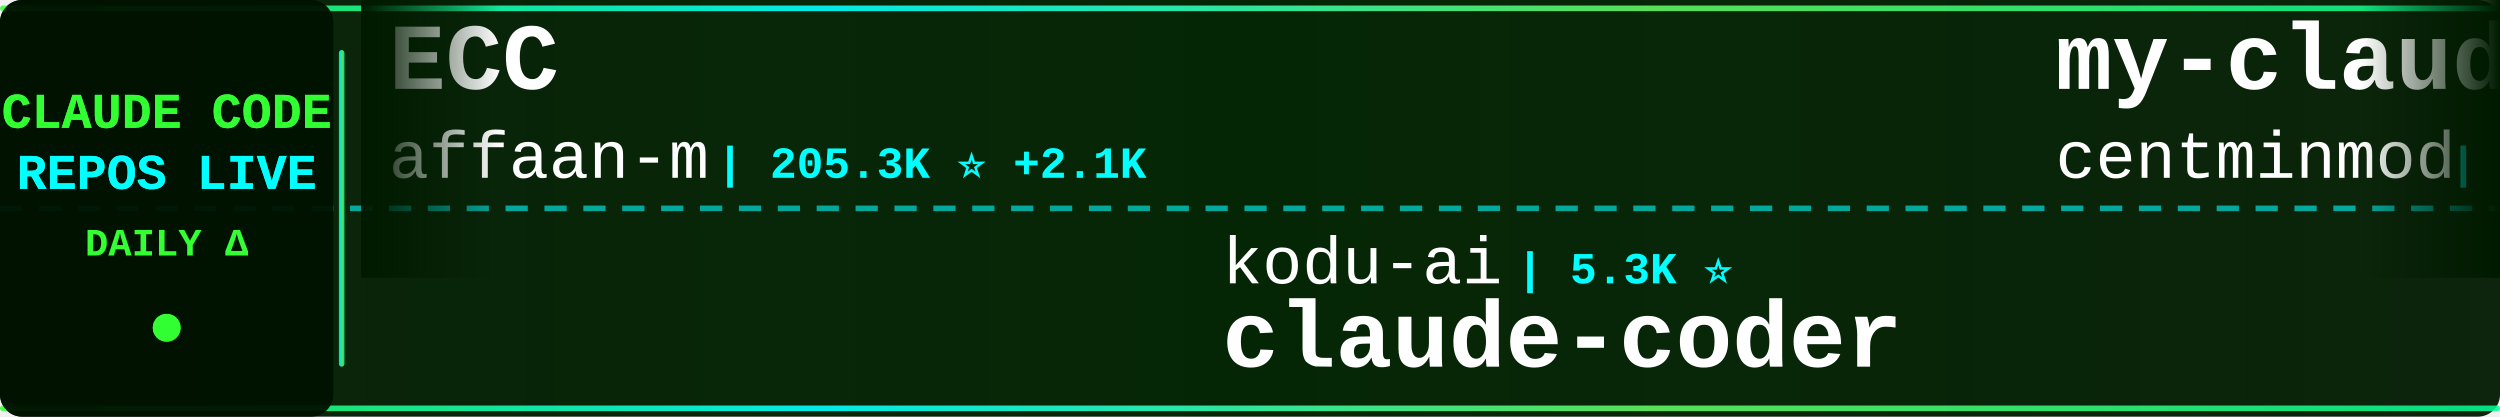
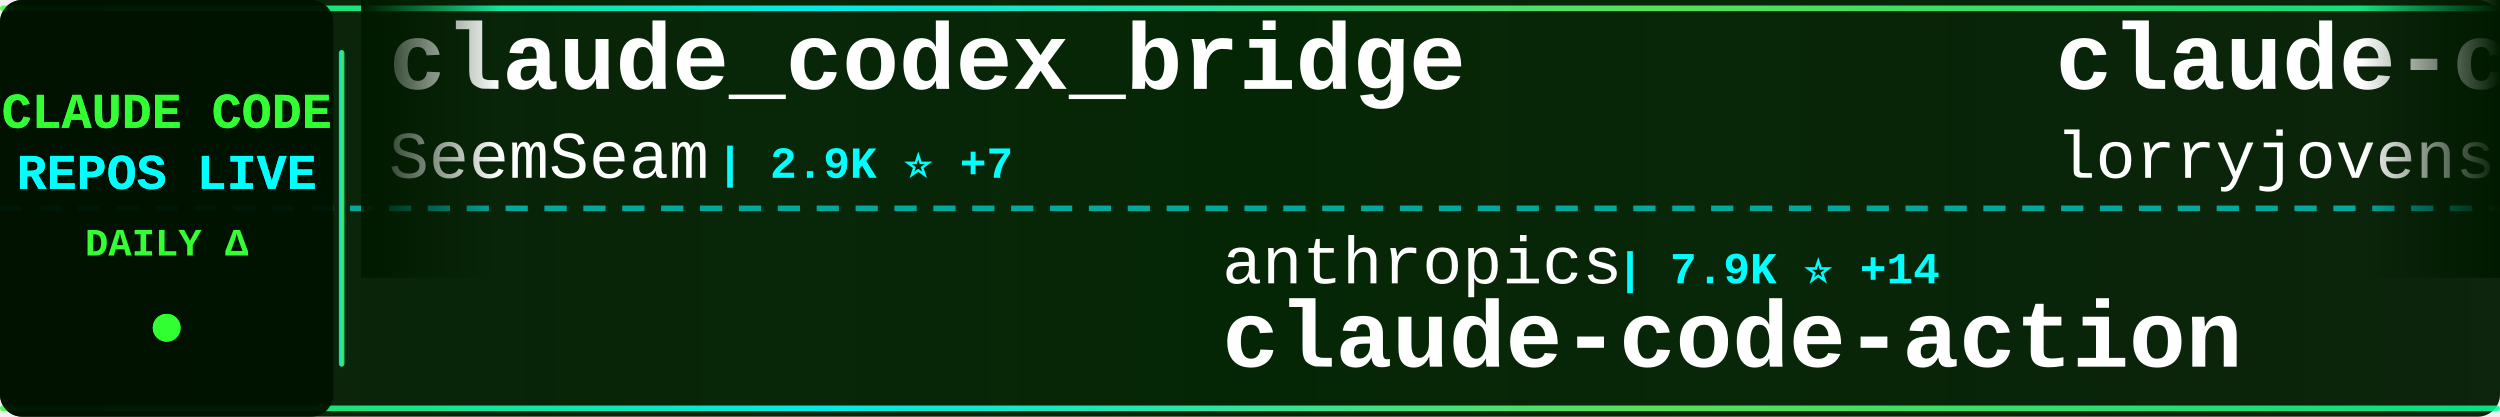
<svg xmlns="http://www.w3.org/2000/svg" width="900" height="150">
  <defs>
    <linearGradient id="tickerBg" x1="0%" y1="0%" x2="100%" y2="0%">
      <stop offset="0%" style="stop-color:#001a00;stop-opacity:0.95" />
      <stop offset="50%" style="stop-color:#002200;stop-opacity:0.98" />
      <stop offset="100%" style="stop-color:#001a00;stop-opacity:0.95" />
    </linearGradient>
    <linearGradient id="borderGrad" x1="0%" y1="0%" x2="100%" y2="0%">
      <stop offset="0%" style="stop-color:#33ff33;stop-opacity:0.85">
        <animate attributeName="stop-opacity" values="0.85;1;0.85" dur="2s" repeatCount="indefinite" />
      </stop>
      <stop offset="33%" style="stop-color:#00ffff;stop-opacity:0.9">
        <animate attributeName="stop-opacity" values="0.9;1;0.9" dur="2.2s" repeatCount="indefinite" />
      </stop>
      <stop offset="66%" style="stop-color:#66ff66;stop-opacity:0.85">
        <animate attributeName="stop-opacity" values="0.85;1;0.85" dur="1.8s" repeatCount="indefinite" />
      </stop>
      <stop offset="100%" style="stop-color:#00ff99;stop-opacity:0.85">
        <animate attributeName="stop-opacity" values="0.85;1;0.85" dur="2s" repeatCount="indefinite" />
      </stop>
    </linearGradient>
    <filter id="textGlow">
      <feGaussianBlur stdDeviation="0.1" result="coloredBlur" />
      <feMerge>
        <feMergeNode in="coloredBlur" />
        <feMergeNode in="SourceGraphic" />
      </feMerge>
    </filter>
    <filter id="metricGlow">
      <feGaussianBlur stdDeviation="0.2" result="coloredBlur" />
      <feMerge>
        <feMergeNode in="coloredBlur" />
        <feMergeNode in="SourceGraphic" />
      </feMerge>
    </filter>
    <linearGradient id="leftFade" x1="0%" y1="0%" x2="100%" y2="0%">
      <stop offset="0%" style="stop-color:#001a00;stop-opacity:1" />
      <stop offset="100%" style="stop-color:#001a00;stop-opacity:0" />
    </linearGradient>
    <linearGradient id="rightFade" x1="0%" y1="0%" x2="100%" y2="0%">
      <stop offset="0%" style="stop-color:#001a00;stop-opacity:0" />
      <stop offset="100%" style="stop-color:#001a00;stop-opacity:1" />
    </linearGradient>
  </defs>
  <rect width="900" height="150" fill="url(#tickerBg)" rx="8" />
  <rect x="0" y="2" width="900" height="2" fill="url(#borderGrad)" rx="1" />
  <rect x="0" y="146" width="900" height="2" fill="url(#borderGrad)" rx="1" />
  <line x1="0" y1="75" x2="900" y2="75" stroke="#00ffff" stroke-width="2" stroke-dasharray="8 6" opacity="0.6" />
  <rect x="0" y="0" width="120" height="150" fill="#001100" opacity="0.95" rx="8" />
  <text x="60" y="46" font-family="'Courier New', monospace" font-size="18" font-weight="bold" fill="#33ff33" text-anchor="middle" filter="url(#textGlow)">
    CLAUDE CODE
  </text>
  <text x="60" y="68" font-family="'Courier New', monospace" font-size="18" font-weight="bold" fill="#00ffff" text-anchor="middle" filter="url(#textGlow)">
    REPOS LIVE
  </text>
  <text x="60" y="92" font-family="'Courier New', monospace" font-size="14" font-weight="bold" fill="#33ff33" text-anchor="middle">
    DAILY Δ
  </text>
  <circle cx="60" cy="118" r="5" fill="#33ff33" filter="url(#metricGlow)">
    <animate attributeName="r" values="4;6;4" dur="1.5s" repeatCount="indefinite" />
    <animate attributeName="opacity" values="0.6;1;0.6" dur="1.5s" repeatCount="indefinite" />
  </circle>
  <rect x="122" y="18" width="2" height="114" fill="url(#borderGrad)" rx="1" />
  <clipPath id="tickerClip">
    <rect x="130" y="0" width="770" height="150" />
  </clipPath>
  <g clip-path="url(#tickerClip)">
    <g id="tickerItems">
      <animateTransform attributeName="transform" attributeType="XML" type="translate" from="0 0" to="-3000 0" dur="54s" repeatCount="indefinite" />
      <g transform="translate(0, 0)">
-         <text x="140" y="32" font-family="'Courier New', monospace" font-size="34" font-weight="bold" fill="#ffffff">ECC</text>
-         <text x="140" y="64" font-family="'Courier New', monospace" font-size="24" font-weight="normal" fill="#ffffff" opacity="1.0">affaan-m</text>
-         <text x="258" y="64" font-family="'Courier New', monospace" font-size="16" font-weight="bold" fill="#00ffff"> | 205.3K ⭐ +2.1K</text>
+         <text x="140" y="32" font-family="'Courier New', monospace" font-size="34" font-weight="bold" fill="#ffffff">claude_codex_bridge</text>
+         <text x="140" y="64" font-family="'Courier New', monospace" font-size="24" font-weight="normal" fill="#ffffff" opacity="1.0">SeemSeam</text>
+         <text x="258" y="64" font-family="'Courier New', monospace" font-size="16" font-weight="bold" fill="#00ffff"> | 2.9K ⭐ +7</text>
      </g>
      <g transform="translate(300, 0)">
-         <text x="140" y="102" font-family="'Courier New', monospace" font-size="24" font-weight="normal" fill="#ffffff" opacity="1.0">kodu-ai</text>
-         <text x="246" y="102" font-family="'Courier New', monospace" font-size="16" font-weight="bold" fill="#00ffff"> | 5.3K ⭐</text>
-         <text x="140" y="132" font-family="'Courier New', monospace" font-size="34" font-weight="bold" fill="#ffffff">claude-coder</text>
+         <text x="140" y="102" font-family="'Courier New', monospace" font-size="24" font-weight="normal" fill="#ffffff" opacity="1.0">anthropics</text>
+         <text x="282" y="102" font-family="'Courier New', monospace" font-size="16" font-weight="bold" fill="#00ffff"> | 7.9K ⭐ +14</text>
+         <text x="140" y="132" font-family="'Courier New', monospace" font-size="34" font-weight="bold" fill="#ffffff">claude-code-action</text>
      </g>
      <g transform="translate(600, 0)">
+         <text x="140" y="32" font-family="'Courier New', monospace" font-size="34" font-weight="bold" fill="#ffffff">claude-code-rust</text>
+         <text x="140" y="64" font-family="'Courier New', monospace" font-size="24" font-weight="normal" fill="#ffffff" opacity="1.0">lorryjovens-hub</text>
+         <text x="342" y="64" font-family="'Courier New', monospace" font-size="16" font-weight="bold" fill="#00ffff"> | 1.6K ⭐</text>
+       </g>
+       <g transform="translate(900, 0)">
+         <text x="140" y="102" font-family="'Courier New', monospace" font-size="24" font-weight="normal" fill="#ffffff" opacity="1.0">affaan-m</text>
+         <text x="258" y="102" font-family="'Courier New', monospace" font-size="16" font-weight="bold" fill="#00ffff"> | 205.4K ⭐ +2.0K</text>
+         <text x="140" y="132" font-family="'Courier New', monospace" font-size="34" font-weight="bold" fill="#ffffff">ECC</text>
+       </g>
+       <g transform="translate(1200, 0)">
        <text x="140" y="32" font-family="'Courier New', monospace" font-size="34" font-weight="bold" fill="#ffffff">my-claude-code-setup</text>
        <text x="140" y="64" font-family="'Courier New', monospace" font-size="24" font-weight="normal" fill="#ffffff" opacity="1.0">centminmod</text>
        <text x="282" y="64" font-family="'Courier New', monospace" font-size="16" font-weight="bold" fill="#00ffff"> | 2.4K ⭐ +2</text>
      </g>
-       <g transform="translate(900, 0)">
-         <text x="140" y="102" font-family="'Courier New', monospace" font-size="24" font-weight="normal" fill="#ffffff" opacity="1.0">rohitg00</text>
-         <text x="258" y="102" font-family="'Courier New', monospace" font-size="16" font-weight="bold" fill="#00ffff"> | 1.9K ⭐ +8</text>
-         <text x="140" y="132" font-family="'Courier New', monospace" font-size="34" font-weight="bold" fill="#ffffff">awesome-claude-code-tool...</text>
-       </g>
-       <g transform="translate(1200, 0)">
-         <text x="140" y="32" font-family="'Courier New', monospace" font-size="34" font-weight="bold" fill="#ffffff">claude-code-hooks-master...</text>
-         <text x="140" y="64" font-family="'Courier New', monospace" font-size="24" font-weight="normal" fill="#ffffff" opacity="1.0">disler</text>
-         <text x="234" y="64" font-family="'Courier New', monospace" font-size="16" font-weight="bold" fill="#00ffff"> | 3.7K ⭐ +3</text>
-       </g>
      <g transform="translate(1500, 0)">
-         <text x="140" y="102" font-family="'Courier New', monospace" font-size="24" font-weight="normal" fill="#ffffff" opacity="1.0">sugyan</text>
-         <text x="234" y="102" font-family="'Courier New', monospace" font-size="16" font-weight="bold" fill="#00ffff"> | 1.1K ⭐</text>
-         <text x="140" y="132" font-family="'Courier New', monospace" font-size="34" font-weight="bold" fill="#ffffff">claude-code-webui</text>
+         <text x="140" y="102" font-family="'Courier New', monospace" font-size="24" font-weight="normal" fill="#ffffff" opacity="1.0">shareAI-lab</text>
+         <text x="294" y="102" font-family="'Courier New', monospace" font-size="16" font-weight="bold" fill="#00ffff"> | 64.5K ⭐ +218</text>
+         <text x="140" y="132" font-family="'Courier New', monospace" font-size="34" font-weight="bold" fill="#ffffff">learn-claude-code</text>
      </g>
      <g transform="translate(1800, 0)">
-         <text x="140" y="32" font-family="'Courier New', monospace" font-size="34" font-weight="bold" fill="#ffffff">claude-code-source</text>
-         <text x="140" y="64" font-family="'Courier New', monospace" font-size="24" font-weight="normal" fill="#ffffff" opacity="1.0">hangsman</text>
-         <text x="258" y="64" font-family="'Courier New', monospace" font-size="16" font-weight="bold" fill="#00ffff"> | 781 ⭐</text>
+         <text x="140" y="32" font-family="'Courier New', monospace" font-size="34" font-weight="bold" fill="#ffffff">antigravity-awesome-skil...</text>
+         <text x="140" y="64" font-family="'Courier New', monospace" font-size="24" font-weight="normal" fill="#ffffff" opacity="1.0">sickn33</text>
+         <text x="246" y="64" font-family="'Courier New', monospace" font-size="16" font-weight="bold" fill="#00ffff"> | 39.6K ⭐ +125</text>
      </g>
      <g transform="translate(2100, 0)">
-         <text x="140" y="102" font-family="'Courier New', monospace" font-size="24" font-weight="normal" fill="#ffffff" opacity="1.0">shanraisshan</text>
-         <text x="306" y="102" font-family="'Courier New', monospace" font-size="16" font-weight="bold" fill="#00ffff"> | 56.2K ⭐ +181</text>
-         <text x="140" y="132" font-family="'Courier New', monospace" font-size="34" font-weight="bold" fill="#ffffff">claude-code-best-practic...</text>
+         <text x="140" y="102" font-family="'Courier New', monospace" font-size="24" font-weight="normal" fill="#ffffff" opacity="1.0">router-for-me</text>
+         <text x="318" y="102" font-family="'Courier New', monospace" font-size="16" font-weight="bold" fill="#00ffff"> | 35.9K ⭐ +149</text>
+         <text x="140" y="132" font-family="'Courier New', monospace" font-size="34" font-weight="bold" fill="#ffffff">CLIProxyAPI</text>
      </g>
      <g transform="translate(2400, 0)">
-         <text x="140" y="32" font-family="'Courier New', monospace" font-size="34" font-weight="bold" fill="#ffffff">claude-code-action</text>
-         <text x="140" y="64" font-family="'Courier New', monospace" font-size="24" font-weight="normal" fill="#ffffff" opacity="1.0">anthropics</text>
-         <text x="282" y="64" font-family="'Courier New', monospace" font-size="16" font-weight="bold" fill="#00ffff"> | 7.9K ⭐ +14</text>
+         <text x="140" y="32" font-family="'Courier New', monospace" font-size="34" font-weight="bold" fill="#ffffff">claude-code-pm-course</text>
+         <text x="140" y="64" font-family="'Courier New', monospace" font-size="24" font-weight="normal" fill="#ffffff" opacity="1.0">carlvellotti</text>
+         <text x="306" y="64" font-family="'Courier New', monospace" font-size="16" font-weight="bold" fill="#00ffff"> | 2.1K ⭐ +2</text>
      </g>
      <g transform="translate(2700, 0)">
-         <text x="140" y="102" font-family="'Courier New', monospace" font-size="24" font-weight="normal" fill="#ffffff" opacity="1.0">LING71671</text>
-         <text x="270" y="102" font-family="'Courier New', monospace" font-size="16" font-weight="bold" fill="#00ffff"> | 874 ⭐</text>
-         <text x="140" y="132" font-family="'Courier New', monospace" font-size="34" font-weight="bold" fill="#ffffff">Open-ClaudeCode</text>
+         <text x="140" y="102" font-family="'Courier New', monospace" font-size="24" font-weight="normal" fill="#ffffff" opacity="1.0">edmund-io</text>
+         <text x="270" y="102" font-family="'Courier New', monospace" font-size="16" font-weight="bold" fill="#00ffff"> | 1.4K ⭐ +1</text>
+         <text x="140" y="132" font-family="'Courier New', monospace" font-size="34" font-weight="bold" fill="#ffffff">edmunds-claude-code</text>
      </g>
      <g transform="translate(3000, 0)">
-         <text x="140" y="32" font-family="'Courier New', monospace" font-size="34" font-weight="bold" fill="#ffffff">ECC</text>
-         <text x="140" y="64" font-family="'Courier New', monospace" font-size="24" font-weight="normal" fill="#ffffff" opacity="1.0">affaan-m</text>
-         <text x="258" y="64" font-family="'Courier New', monospace" font-size="16" font-weight="bold" fill="#00ffff"> | 205.3K ⭐ +2.1K</text>
+         <text x="140" y="32" font-family="'Courier New', monospace" font-size="34" font-weight="bold" fill="#ffffff">claude_codex_bridge</text>
+         <text x="140" y="64" font-family="'Courier New', monospace" font-size="24" font-weight="normal" fill="#ffffff" opacity="1.0">SeemSeam</text>
+         <text x="258" y="64" font-family="'Courier New', monospace" font-size="16" font-weight="bold" fill="#00ffff"> | 2.9K ⭐ +7</text>
      </g>
      <g transform="translate(3300, 0)">
-         <text x="140" y="102" font-family="'Courier New', monospace" font-size="24" font-weight="normal" fill="#ffffff" opacity="1.0">kodu-ai</text>
-         <text x="246" y="102" font-family="'Courier New', monospace" font-size="16" font-weight="bold" fill="#00ffff"> | 5.3K ⭐</text>
-         <text x="140" y="132" font-family="'Courier New', monospace" font-size="34" font-weight="bold" fill="#ffffff">claude-coder</text>
+         <text x="140" y="102" font-family="'Courier New', monospace" font-size="24" font-weight="normal" fill="#ffffff" opacity="1.0">anthropics</text>
+         <text x="282" y="102" font-family="'Courier New', monospace" font-size="16" font-weight="bold" fill="#00ffff"> | 7.9K ⭐ +14</text>
+         <text x="140" y="132" font-family="'Courier New', monospace" font-size="34" font-weight="bold" fill="#ffffff">claude-code-action</text>
      </g>
      <g transform="translate(3600, 0)">
-         <text x="140" y="32" font-family="'Courier New', monospace" font-size="34" font-weight="bold" fill="#ffffff">my-claude-code-setup</text>
-         <text x="140" y="64" font-family="'Courier New', monospace" font-size="24" font-weight="normal" fill="#ffffff" opacity="1.0">centminmod</text>
-         <text x="282" y="64" font-family="'Courier New', monospace" font-size="16" font-weight="bold" fill="#00ffff"> | 2.4K ⭐ +2</text>
+         <text x="140" y="32" font-family="'Courier New', monospace" font-size="34" font-weight="bold" fill="#ffffff">claude-code-rust</text>
+         <text x="140" y="64" font-family="'Courier New', monospace" font-size="24" font-weight="normal" fill="#ffffff" opacity="1.0">lorryjovens-hub</text>
+         <text x="342" y="64" font-family="'Courier New', monospace" font-size="16" font-weight="bold" fill="#00ffff"> | 1.6K ⭐</text>
      </g>
      <g transform="translate(3900, 0)">
-         <text x="140" y="102" font-family="'Courier New', monospace" font-size="24" font-weight="normal" fill="#ffffff" opacity="1.0">rohitg00</text>
-         <text x="258" y="102" font-family="'Courier New', monospace" font-size="16" font-weight="bold" fill="#00ffff"> | 1.9K ⭐ +8</text>
-         <text x="140" y="132" font-family="'Courier New', monospace" font-size="34" font-weight="bold" fill="#ffffff">awesome-claude-code-tool...</text>
+         <text x="140" y="102" font-family="'Courier New', monospace" font-size="24" font-weight="normal" fill="#ffffff" opacity="1.0">affaan-m</text>
+         <text x="258" y="102" font-family="'Courier New', monospace" font-size="16" font-weight="bold" fill="#00ffff"> | 205.4K ⭐ +2.0K</text>
+         <text x="140" y="132" font-family="'Courier New', monospace" font-size="34" font-weight="bold" fill="#ffffff">ECC</text>
      </g>
    </g>
  </g>
  <rect x="130" y="0" width="50" height="100" fill="url(#leftFade)" />
  <rect x="850" y="0" width="50" height="100" fill="url(#rightFade)" />
</svg>
